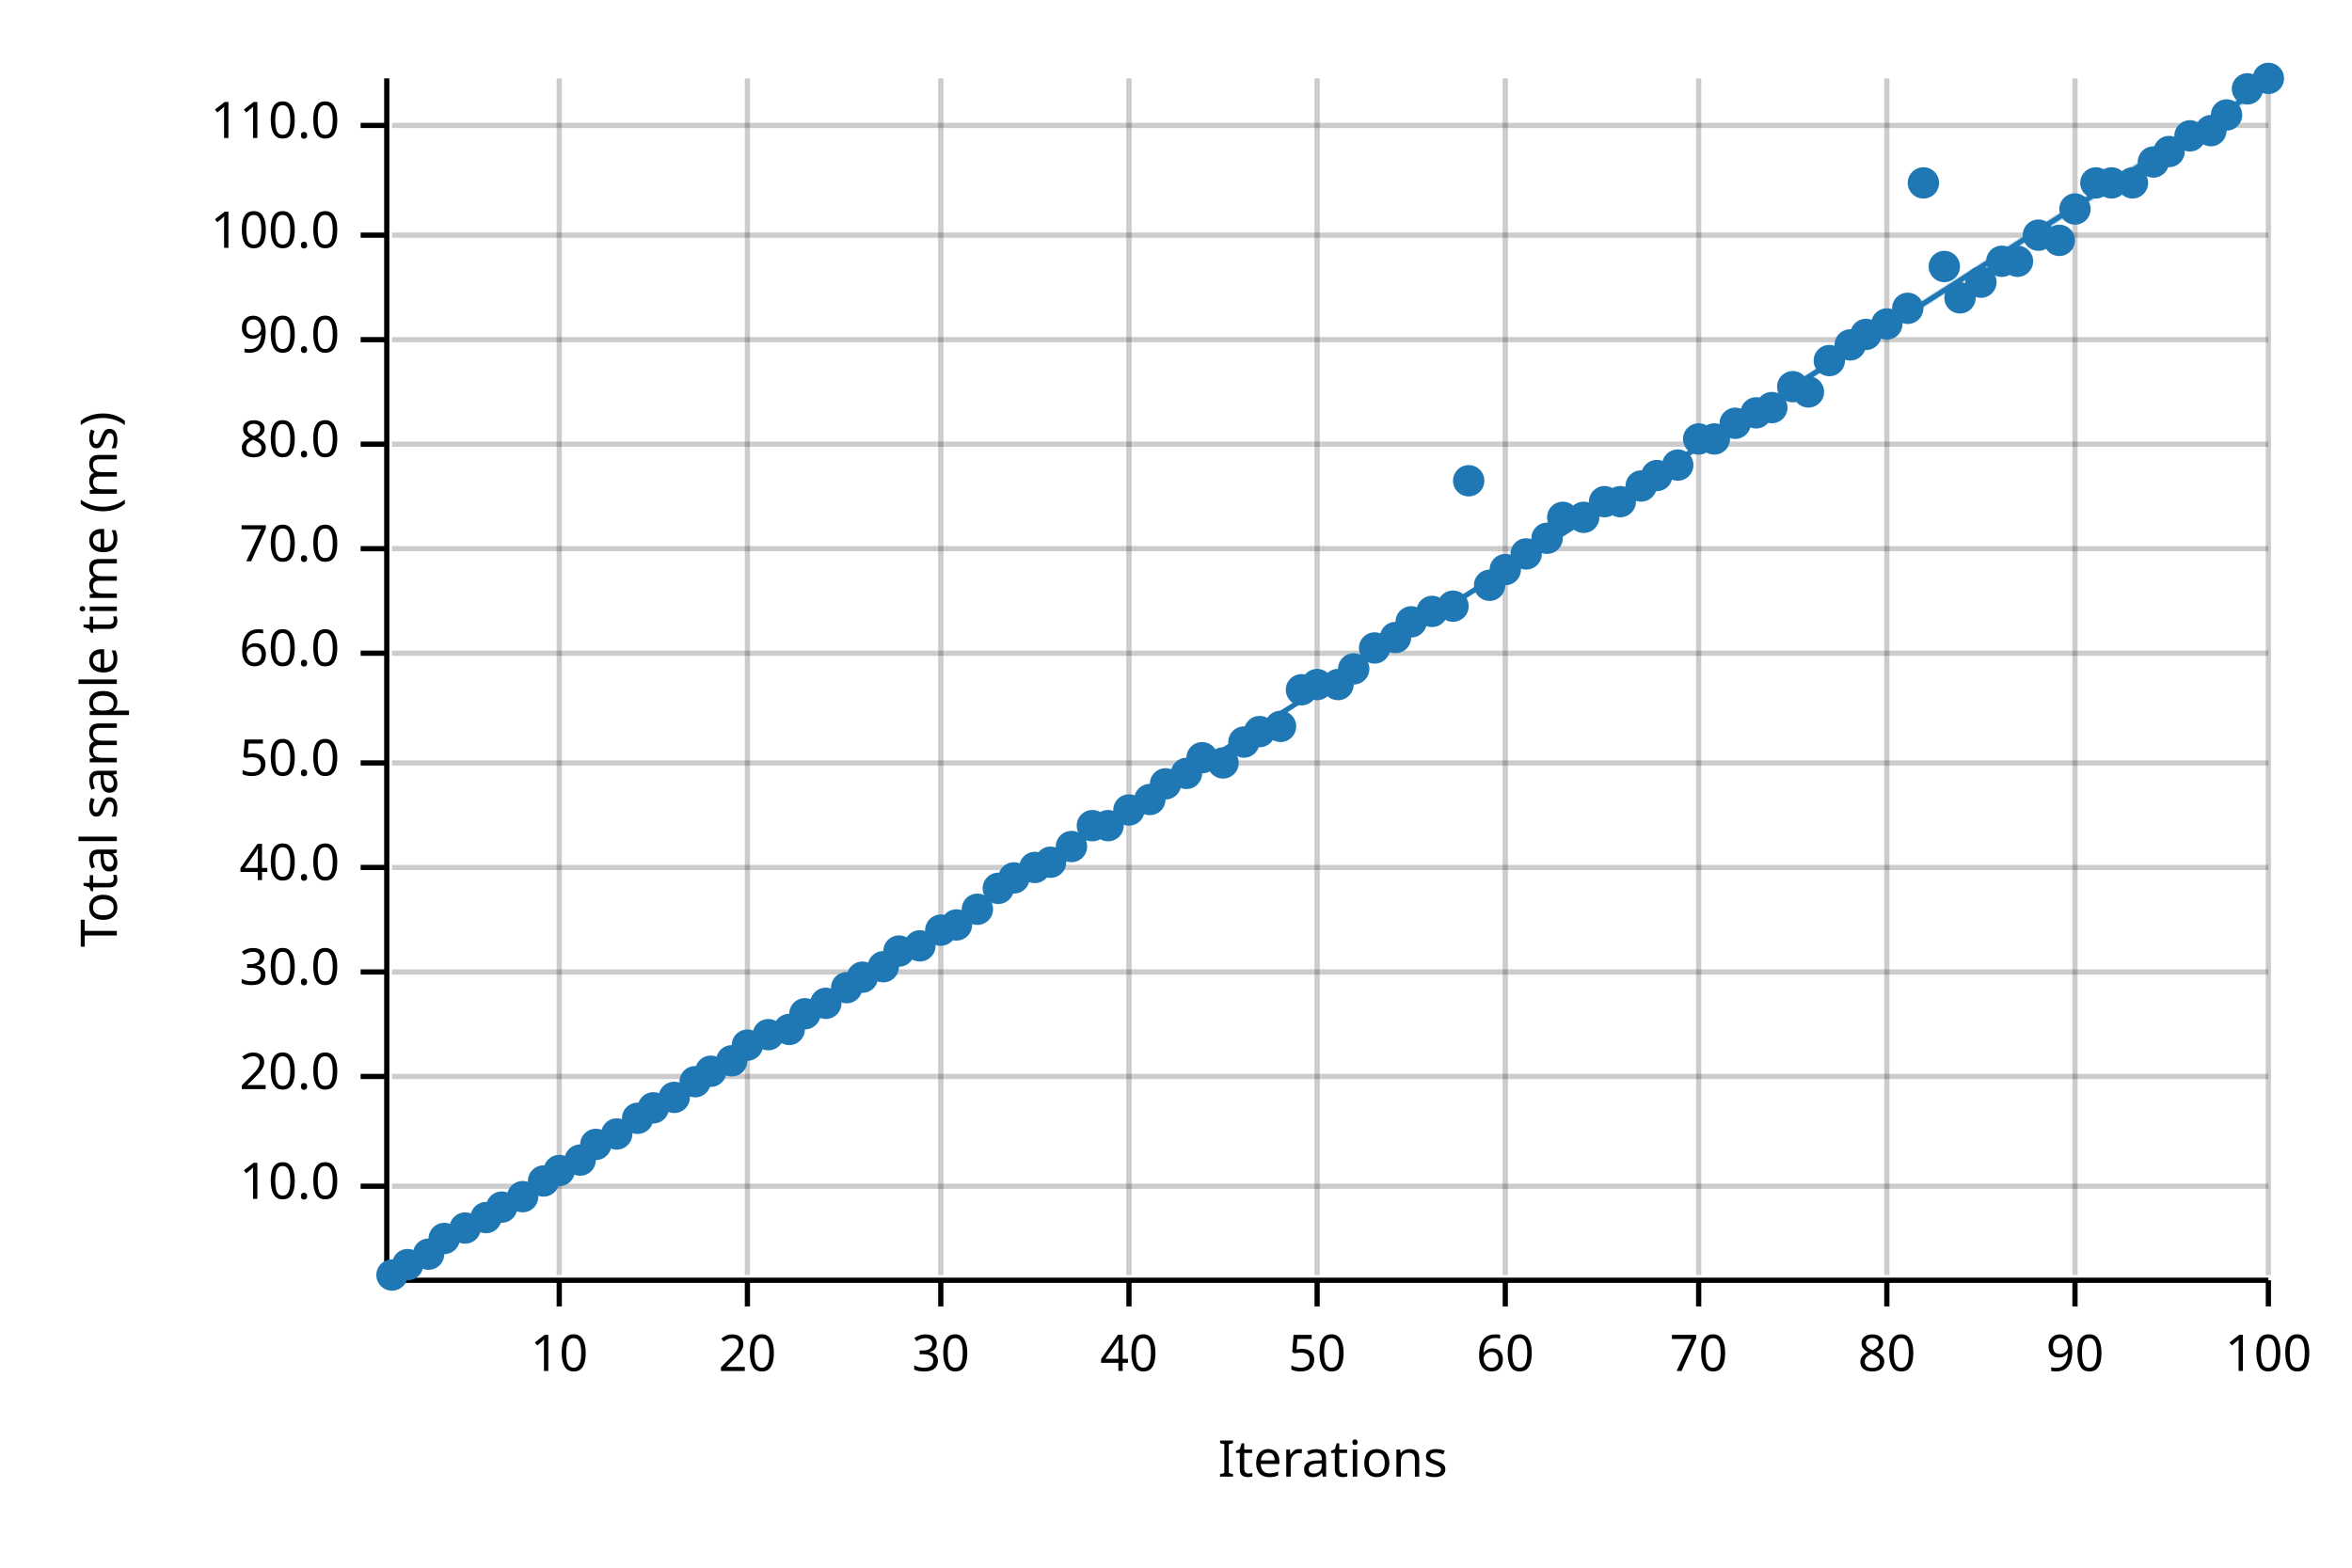
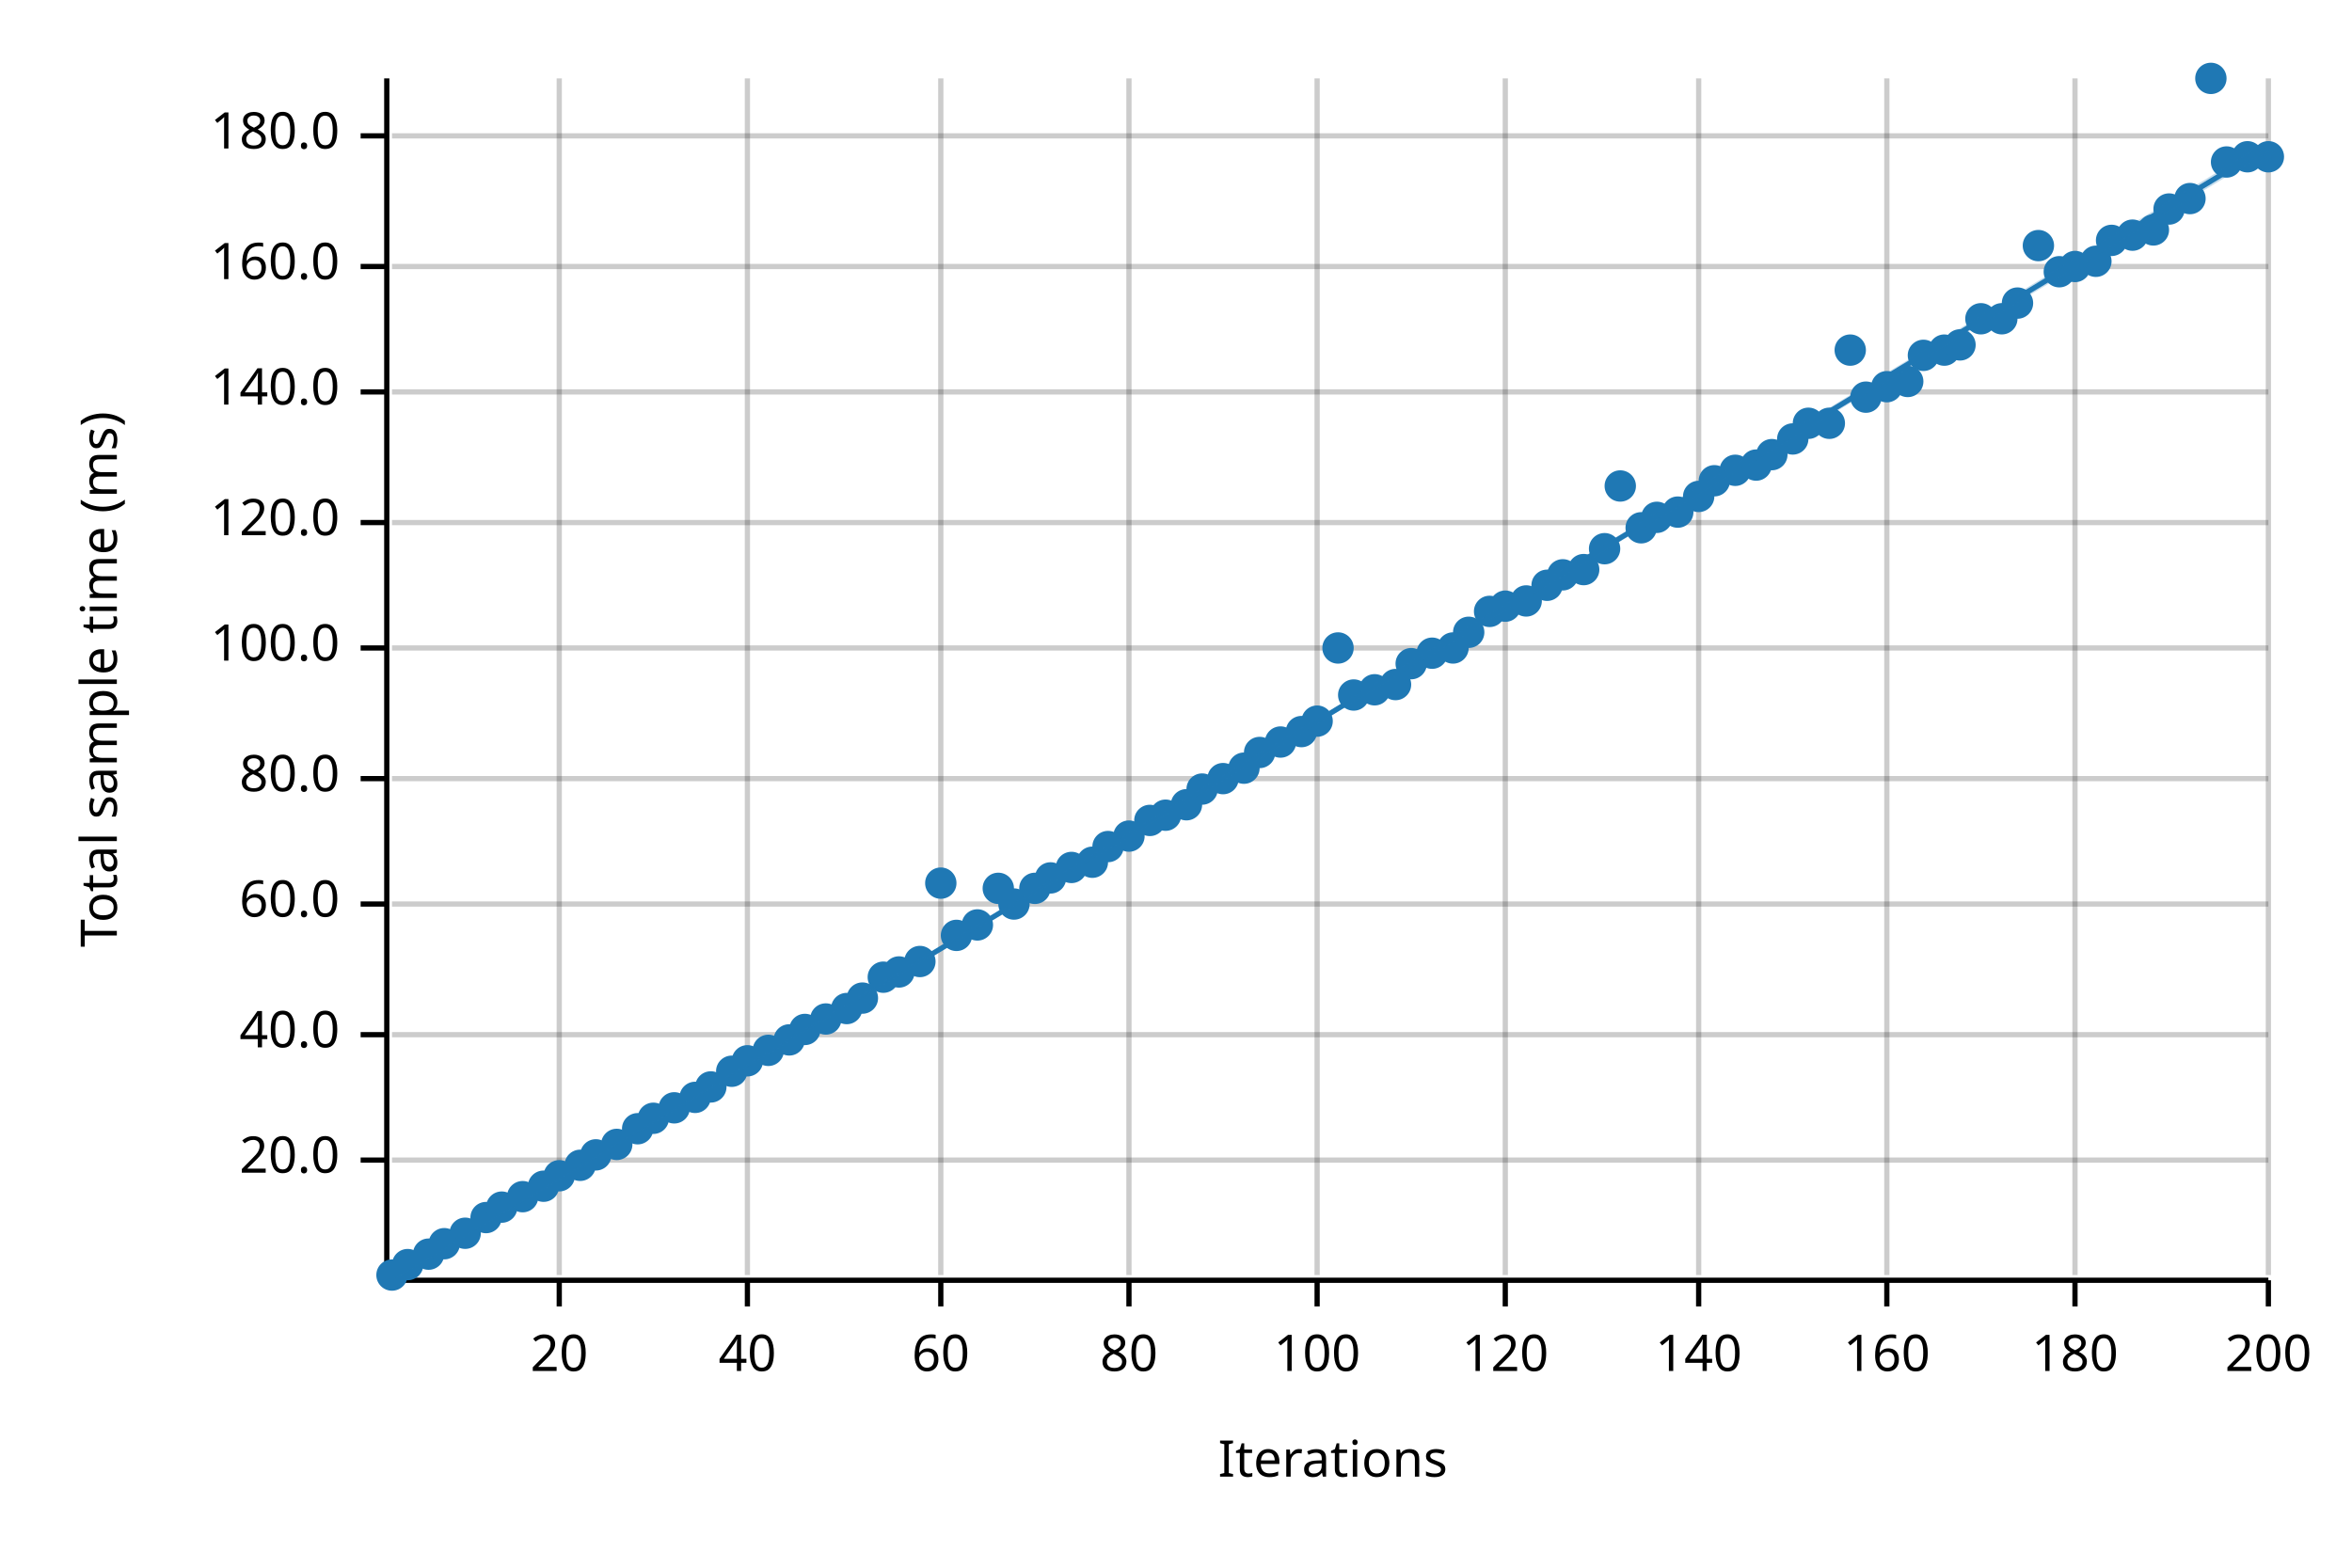
<svg xmlns="http://www.w3.org/2000/svg" width="450" height="300" viewBox="0 0 450 300">
  <text x="15" y="130" dy="0.76em" text-anchor="middle" font-family="sans-serif" font-size="9.677" opacity="1" fill="#000000" transform="rotate(270, 15, 130)">
Total sample time (ms)
</text>
  <text x="255" y="285" dy="-0.5ex" text-anchor="middle" font-family="sans-serif" font-size="9.677" opacity="1" fill="#000000">
Iterations
</text>
  <line opacity="0.2" stroke="#000000" stroke-width="1" x1="107" y1="244" x2="107" y2="15" />
  <line opacity="0.2" stroke="#000000" stroke-width="1" x1="143" y1="244" x2="143" y2="15" />
  <line opacity="0.2" stroke="#000000" stroke-width="1" x1="180" y1="244" x2="180" y2="15" />
  <line opacity="0.2" stroke="#000000" stroke-width="1" x1="216" y1="244" x2="216" y2="15" />
  <line opacity="0.2" stroke="#000000" stroke-width="1" x1="252" y1="244" x2="252" y2="15" />
  <line opacity="0.2" stroke="#000000" stroke-width="1" x1="288" y1="244" x2="288" y2="15" />
  <line opacity="0.2" stroke="#000000" stroke-width="1" x1="325" y1="244" x2="325" y2="15" />
  <line opacity="0.2" stroke="#000000" stroke-width="1" x1="361" y1="244" x2="361" y2="15" />
  <line opacity="0.2" stroke="#000000" stroke-width="1" x1="397" y1="244" x2="397" y2="15" />
  <line opacity="0.2" stroke="#000000" stroke-width="1" x1="434" y1="244" x2="434" y2="15" />
-   <line opacity="0.2" stroke="#000000" stroke-width="1" x1="75" y1="227" x2="434" y2="227" />
-   <line opacity="0.2" stroke="#000000" stroke-width="1" x1="75" y1="206" x2="434" y2="206" />
-   <line opacity="0.2" stroke="#000000" stroke-width="1" x1="75" y1="186" x2="434" y2="186" />
-   <line opacity="0.2" stroke="#000000" stroke-width="1" x1="75" y1="166" x2="434" y2="166" />
-   <line opacity="0.2" stroke="#000000" stroke-width="1" x1="75" y1="146" x2="434" y2="146" />
-   <line opacity="0.2" stroke="#000000" stroke-width="1" x1="75" y1="125" x2="434" y2="125" />
-   <line opacity="0.2" stroke="#000000" stroke-width="1" x1="75" y1="105" x2="434" y2="105" />
-   <line opacity="0.2" stroke="#000000" stroke-width="1" x1="75" y1="85" x2="434" y2="85" />
-   <line opacity="0.2" stroke="#000000" stroke-width="1" x1="75" y1="65" x2="434" y2="65" />
-   <line opacity="0.2" stroke="#000000" stroke-width="1" x1="75" y1="45" x2="434" y2="45" />
-   <line opacity="0.2" stroke="#000000" stroke-width="1" x1="75" y1="24" x2="434" y2="24" />
+   <line opacity="0.2" stroke="#000000" stroke-width="1" x1="75" y1="222" x2="434" y2="222" />
+   <line opacity="0.2" stroke="#000000" stroke-width="1" x1="75" y1="198" x2="434" y2="198" />
+   <line opacity="0.2" stroke="#000000" stroke-width="1" x1="75" y1="173" x2="434" y2="173" />
+   <line opacity="0.2" stroke="#000000" stroke-width="1" x1="75" y1="149" x2="434" y2="149" />
+   <line opacity="0.2" stroke="#000000" stroke-width="1" x1="75" y1="124" x2="434" y2="124" />
+   <line opacity="0.2" stroke="#000000" stroke-width="1" x1="75" y1="100" x2="434" y2="100" />
+   <line opacity="0.2" stroke="#000000" stroke-width="1" x1="75" y1="75" x2="434" y2="75" />
+   <line opacity="0.2" stroke="#000000" stroke-width="1" x1="75" y1="51" x2="434" y2="51" />
+   <line opacity="0.2" stroke="#000000" stroke-width="1" x1="75" y1="26" x2="434" y2="26" />
  <polyline fill="none" opacity="1" stroke="#000000" stroke-width="1" points="74,15 74,244 " />
-   <text x="65" y="227" dy="0.5ex" text-anchor="end" font-family="sans-serif" font-size="9.677" opacity="1" fill="#000000">
- 10.0
- </text>
-   <polyline fill="none" opacity="1" stroke="#000000" stroke-width="1" points="69,227 74,227 " />
-   <text x="65" y="206" dy="0.5ex" text-anchor="end" font-family="sans-serif" font-size="9.677" opacity="1" fill="#000000">
+   <text x="65" y="222" dy="0.5ex" text-anchor="end" font-family="sans-serif" font-size="9.677" opacity="1" fill="#000000">
20.0
</text>
-   <polyline fill="none" opacity="1" stroke="#000000" stroke-width="1" points="69,206 74,206 " />
-   <text x="65" y="186" dy="0.5ex" text-anchor="end" font-family="sans-serif" font-size="9.677" opacity="1" fill="#000000">
- 30.0
- </text>
-   <polyline fill="none" opacity="1" stroke="#000000" stroke-width="1" points="69,186 74,186 " />
-   <text x="65" y="166" dy="0.5ex" text-anchor="end" font-family="sans-serif" font-size="9.677" opacity="1" fill="#000000">
+   <polyline fill="none" opacity="1" stroke="#000000" stroke-width="1" points="69,222 74,222 " />
+   <text x="65" y="198" dy="0.5ex" text-anchor="end" font-family="sans-serif" font-size="9.677" opacity="1" fill="#000000">
40.0
</text>
-   <polyline fill="none" opacity="1" stroke="#000000" stroke-width="1" points="69,166 74,166 " />
-   <text x="65" y="146" dy="0.5ex" text-anchor="end" font-family="sans-serif" font-size="9.677" opacity="1" fill="#000000">
- 50.0
- </text>
-   <polyline fill="none" opacity="1" stroke="#000000" stroke-width="1" points="69,146 74,146 " />
-   <text x="65" y="125" dy="0.5ex" text-anchor="end" font-family="sans-serif" font-size="9.677" opacity="1" fill="#000000">
+   <polyline fill="none" opacity="1" stroke="#000000" stroke-width="1" points="69,198 74,198 " />
+   <text x="65" y="173" dy="0.5ex" text-anchor="end" font-family="sans-serif" font-size="9.677" opacity="1" fill="#000000">
60.0
</text>
-   <polyline fill="none" opacity="1" stroke="#000000" stroke-width="1" points="69,125 74,125 " />
-   <text x="65" y="105" dy="0.5ex" text-anchor="end" font-family="sans-serif" font-size="9.677" opacity="1" fill="#000000">
- 70.0
- </text>
-   <polyline fill="none" opacity="1" stroke="#000000" stroke-width="1" points="69,105 74,105 " />
-   <text x="65" y="85" dy="0.5ex" text-anchor="end" font-family="sans-serif" font-size="9.677" opacity="1" fill="#000000">
+   <polyline fill="none" opacity="1" stroke="#000000" stroke-width="1" points="69,173 74,173 " />
+   <text x="65" y="149" dy="0.5ex" text-anchor="end" font-family="sans-serif" font-size="9.677" opacity="1" fill="#000000">
80.0
</text>
-   <polyline fill="none" opacity="1" stroke="#000000" stroke-width="1" points="69,85 74,85 " />
-   <text x="65" y="65" dy="0.5ex" text-anchor="end" font-family="sans-serif" font-size="9.677" opacity="1" fill="#000000">
- 90.0
- </text>
-   <polyline fill="none" opacity="1" stroke="#000000" stroke-width="1" points="69,65 74,65 " />
-   <text x="65" y="45" dy="0.5ex" text-anchor="end" font-family="sans-serif" font-size="9.677" opacity="1" fill="#000000">
+   <polyline fill="none" opacity="1" stroke="#000000" stroke-width="1" points="69,149 74,149 " />
+   <text x="65" y="124" dy="0.5ex" text-anchor="end" font-family="sans-serif" font-size="9.677" opacity="1" fill="#000000">
100.0
</text>
-   <polyline fill="none" opacity="1" stroke="#000000" stroke-width="1" points="69,45 74,45 " />
-   <text x="65" y="24" dy="0.5ex" text-anchor="end" font-family="sans-serif" font-size="9.677" opacity="1" fill="#000000">
- 110.0
- </text>
-   <polyline fill="none" opacity="1" stroke="#000000" stroke-width="1" points="69,24 74,24 " />
+   <polyline fill="none" opacity="1" stroke="#000000" stroke-width="1" points="69,124 74,124 " />
+   <text x="65" y="100" dy="0.5ex" text-anchor="end" font-family="sans-serif" font-size="9.677" opacity="1" fill="#000000">
+ 120.0
+ </text>
+   <polyline fill="none" opacity="1" stroke="#000000" stroke-width="1" points="69,100 74,100 " />
+   <text x="65" y="75" dy="0.5ex" text-anchor="end" font-family="sans-serif" font-size="9.677" opacity="1" fill="#000000">
+ 140.0
+ </text>
+   <polyline fill="none" opacity="1" stroke="#000000" stroke-width="1" points="69,75 74,75 " />
+   <text x="65" y="51" dy="0.5ex" text-anchor="end" font-family="sans-serif" font-size="9.677" opacity="1" fill="#000000">
+ 160.0
+ </text>
+   <polyline fill="none" opacity="1" stroke="#000000" stroke-width="1" points="69,51 74,51 " />
+   <text x="65" y="26" dy="0.5ex" text-anchor="end" font-family="sans-serif" font-size="9.677" opacity="1" fill="#000000">
+ 180.0
+ </text>
+   <polyline fill="none" opacity="1" stroke="#000000" stroke-width="1" points="69,26 74,26 " />
  <polyline fill="none" opacity="1" stroke="#000000" stroke-width="1" points="75,245 434,245 " />
  <text x="107" y="255" dy="0.76em" text-anchor="middle" font-family="sans-serif" font-size="9.677" opacity="1" fill="#000000">
- 10
+ 20
</text>
  <polyline fill="none" opacity="1" stroke="#000000" stroke-width="1" points="107,245 107,250 " />
  <text x="143" y="255" dy="0.76em" text-anchor="middle" font-family="sans-serif" font-size="9.677" opacity="1" fill="#000000">
- 20
+ 40
</text>
  <polyline fill="none" opacity="1" stroke="#000000" stroke-width="1" points="143,245 143,250 " />
  <text x="180" y="255" dy="0.76em" text-anchor="middle" font-family="sans-serif" font-size="9.677" opacity="1" fill="#000000">
- 30
+ 60
</text>
  <polyline fill="none" opacity="1" stroke="#000000" stroke-width="1" points="180,245 180,250 " />
  <text x="216" y="255" dy="0.76em" text-anchor="middle" font-family="sans-serif" font-size="9.677" opacity="1" fill="#000000">
- 40
+ 80
</text>
  <polyline fill="none" opacity="1" stroke="#000000" stroke-width="1" points="216,245 216,250 " />
  <text x="252" y="255" dy="0.76em" text-anchor="middle" font-family="sans-serif" font-size="9.677" opacity="1" fill="#000000">
- 50
+ 100
</text>
  <polyline fill="none" opacity="1" stroke="#000000" stroke-width="1" points="252,245 252,250 " />
  <text x="288" y="255" dy="0.76em" text-anchor="middle" font-family="sans-serif" font-size="9.677" opacity="1" fill="#000000">
- 60
+ 120
</text>
  <polyline fill="none" opacity="1" stroke="#000000" stroke-width="1" points="288,245 288,250 " />
  <text x="325" y="255" dy="0.76em" text-anchor="middle" font-family="sans-serif" font-size="9.677" opacity="1" fill="#000000">
- 70
+ 140
</text>
  <polyline fill="none" opacity="1" stroke="#000000" stroke-width="1" points="325,245 325,250 " />
  <text x="361" y="255" dy="0.76em" text-anchor="middle" font-family="sans-serif" font-size="9.677" opacity="1" fill="#000000">
- 80
+ 160
</text>
  <polyline fill="none" opacity="1" stroke="#000000" stroke-width="1" points="361,245 361,250 " />
  <text x="397" y="255" dy="0.76em" text-anchor="middle" font-family="sans-serif" font-size="9.677" opacity="1" fill="#000000">
- 90
+ 180
</text>
  <polyline fill="none" opacity="1" stroke="#000000" stroke-width="1" points="397,245 397,250 " />
  <text x="434" y="255" dy="0.76em" text-anchor="middle" font-family="sans-serif" font-size="9.677" opacity="1" fill="#000000">
- 100
+ 200
</text>
  <polyline fill="none" opacity="1" stroke="#000000" stroke-width="1" points="434,245 434,250 " />
  <circle cx="75" cy="244" r="3" opacity="1" fill="#1F78B4" stroke="none" stroke-width="1" />
  <circle cx="78" cy="242" r="3" opacity="1" fill="#1F78B4" stroke="none" stroke-width="1" />
  <circle cx="82" cy="240" r="3" opacity="1" fill="#1F78B4" stroke="none" stroke-width="1" />
-   <circle cx="85" cy="237" r="3" opacity="1" fill="#1F78B4" stroke="none" stroke-width="1" />
-   <circle cx="89" cy="235" r="3" opacity="1" fill="#1F78B4" stroke="none" stroke-width="1" />
+   <circle cx="85" cy="238" r="3" opacity="1" fill="#1F78B4" stroke="none" stroke-width="1" />
+   <circle cx="89" cy="236" r="3" opacity="1" fill="#1F78B4" stroke="none" stroke-width="1" />
  <circle cx="93" cy="233" r="3" opacity="1" fill="#1F78B4" stroke="none" stroke-width="1" />
  <circle cx="96" cy="231" r="3" opacity="1" fill="#1F78B4" stroke="none" stroke-width="1" />
  <circle cx="100" cy="229" r="3" opacity="1" fill="#1F78B4" stroke="none" stroke-width="1" />
-   <circle cx="104" cy="226" r="3" opacity="1" fill="#1F78B4" stroke="none" stroke-width="1" />
-   <circle cx="107" cy="224" r="3" opacity="1" fill="#1F78B4" stroke="none" stroke-width="1" />
-   <circle cx="111" cy="222" r="3" opacity="1" fill="#1F78B4" stroke="none" stroke-width="1" />
-   <circle cx="114" cy="219" r="3" opacity="1" fill="#1F78B4" stroke="none" stroke-width="1" />
-   <circle cx="118" cy="217" r="3" opacity="1" fill="#1F78B4" stroke="none" stroke-width="1" />
-   <circle cx="122" cy="214" r="3" opacity="1" fill="#1F78B4" stroke="none" stroke-width="1" />
-   <circle cx="125" cy="212" r="3" opacity="1" fill="#1F78B4" stroke="none" stroke-width="1" />
-   <circle cx="129" cy="210" r="3" opacity="1" fill="#1F78B4" stroke="none" stroke-width="1" />
-   <circle cx="133" cy="207" r="3" opacity="1" fill="#1F78B4" stroke="none" stroke-width="1" />
-   <circle cx="136" cy="205" r="3" opacity="1" fill="#1F78B4" stroke="none" stroke-width="1" />
-   <circle cx="140" cy="203" r="3" opacity="1" fill="#1F78B4" stroke="none" stroke-width="1" />
-   <circle cx="143" cy="200" r="3" opacity="1" fill="#1F78B4" stroke="none" stroke-width="1" />
-   <circle cx="147" cy="198" r="3" opacity="1" fill="#1F78B4" stroke="none" stroke-width="1" />
-   <circle cx="151" cy="197" r="3" opacity="1" fill="#1F78B4" stroke="none" stroke-width="1" />
-   <circle cx="154" cy="194" r="3" opacity="1" fill="#1F78B4" stroke="none" stroke-width="1" />
-   <circle cx="158" cy="192" r="3" opacity="1" fill="#1F78B4" stroke="none" stroke-width="1" />
-   <circle cx="162" cy="189" r="3" opacity="1" fill="#1F78B4" stroke="none" stroke-width="1" />
-   <circle cx="165" cy="187" r="3" opacity="1" fill="#1F78B4" stroke="none" stroke-width="1" />
-   <circle cx="169" cy="185" r="3" opacity="1" fill="#1F78B4" stroke="none" stroke-width="1" />
-   <circle cx="172" cy="182" r="3" opacity="1" fill="#1F78B4" stroke="none" stroke-width="1" />
-   <circle cx="176" cy="181" r="3" opacity="1" fill="#1F78B4" stroke="none" stroke-width="1" />
-   <circle cx="180" cy="178" r="3" opacity="1" fill="#1F78B4" stroke="none" stroke-width="1" />
-   <circle cx="183" cy="177" r="3" opacity="1" fill="#1F78B4" stroke="none" stroke-width="1" />
-   <circle cx="187" cy="174" r="3" opacity="1" fill="#1F78B4" stroke="none" stroke-width="1" />
+   <circle cx="104" cy="227" r="3" opacity="1" fill="#1F78B4" stroke="none" stroke-width="1" />
+   <circle cx="107" cy="225" r="3" opacity="1" fill="#1F78B4" stroke="none" stroke-width="1" />
+   <circle cx="111" cy="223" r="3" opacity="1" fill="#1F78B4" stroke="none" stroke-width="1" />
+   <circle cx="114" cy="221" r="3" opacity="1" fill="#1F78B4" stroke="none" stroke-width="1" />
+   <circle cx="118" cy="219" r="3" opacity="1" fill="#1F78B4" stroke="none" stroke-width="1" />
+   <circle cx="122" cy="216" r="3" opacity="1" fill="#1F78B4" stroke="none" stroke-width="1" />
+   <circle cx="125" cy="214" r="3" opacity="1" fill="#1F78B4" stroke="none" stroke-width="1" />
+   <circle cx="129" cy="212" r="3" opacity="1" fill="#1F78B4" stroke="none" stroke-width="1" />
+   <circle cx="133" cy="210" r="3" opacity="1" fill="#1F78B4" stroke="none" stroke-width="1" />
+   <circle cx="136" cy="208" r="3" opacity="1" fill="#1F78B4" stroke="none" stroke-width="1" />
+   <circle cx="140" cy="205" r="3" opacity="1" fill="#1F78B4" stroke="none" stroke-width="1" />
+   <circle cx="143" cy="203" r="3" opacity="1" fill="#1F78B4" stroke="none" stroke-width="1" />
+   <circle cx="147" cy="201" r="3" opacity="1" fill="#1F78B4" stroke="none" stroke-width="1" />
+   <circle cx="151" cy="199" r="3" opacity="1" fill="#1F78B4" stroke="none" stroke-width="1" />
+   <circle cx="154" cy="197" r="3" opacity="1" fill="#1F78B4" stroke="none" stroke-width="1" />
+   <circle cx="158" cy="195" r="3" opacity="1" fill="#1F78B4" stroke="none" stroke-width="1" />
+   <circle cx="162" cy="193" r="3" opacity="1" fill="#1F78B4" stroke="none" stroke-width="1" />
+   <circle cx="165" cy="191" r="3" opacity="1" fill="#1F78B4" stroke="none" stroke-width="1" />
+   <circle cx="169" cy="187" r="3" opacity="1" fill="#1F78B4" stroke="none" stroke-width="1" />
+   <circle cx="172" cy="186" r="3" opacity="1" fill="#1F78B4" stroke="none" stroke-width="1" />
+   <circle cx="176" cy="184" r="3" opacity="1" fill="#1F78B4" stroke="none" stroke-width="1" />
+   <circle cx="180" cy="169" r="3" opacity="1" fill="#1F78B4" stroke="none" stroke-width="1" />
+   <circle cx="183" cy="179" r="3" opacity="1" fill="#1F78B4" stroke="none" stroke-width="1" />
+   <circle cx="187" cy="177" r="3" opacity="1" fill="#1F78B4" stroke="none" stroke-width="1" />
  <circle cx="191" cy="170" r="3" opacity="1" fill="#1F78B4" stroke="none" stroke-width="1" />
-   <circle cx="194" cy="168" r="3" opacity="1" fill="#1F78B4" stroke="none" stroke-width="1" />
-   <circle cx="198" cy="166" r="3" opacity="1" fill="#1F78B4" stroke="none" stroke-width="1" />
-   <circle cx="201" cy="165" r="3" opacity="1" fill="#1F78B4" stroke="none" stroke-width="1" />
-   <circle cx="205" cy="162" r="3" opacity="1" fill="#1F78B4" stroke="none" stroke-width="1" />
-   <circle cx="209" cy="158" r="3" opacity="1" fill="#1F78B4" stroke="none" stroke-width="1" />
-   <circle cx="212" cy="158" r="3" opacity="1" fill="#1F78B4" stroke="none" stroke-width="1" />
-   <circle cx="216" cy="155" r="3" opacity="1" fill="#1F78B4" stroke="none" stroke-width="1" />
-   <circle cx="220" cy="153" r="3" opacity="1" fill="#1F78B4" stroke="none" stroke-width="1" />
-   <circle cx="223" cy="150" r="3" opacity="1" fill="#1F78B4" stroke="none" stroke-width="1" />
-   <circle cx="227" cy="148" r="3" opacity="1" fill="#1F78B4" stroke="none" stroke-width="1" />
-   <circle cx="230" cy="145" r="3" opacity="1" fill="#1F78B4" stroke="none" stroke-width="1" />
-   <circle cx="234" cy="146" r="3" opacity="1" fill="#1F78B4" stroke="none" stroke-width="1" />
-   <circle cx="238" cy="142" r="3" opacity="1" fill="#1F78B4" stroke="none" stroke-width="1" />
-   <circle cx="241" cy="140" r="3" opacity="1" fill="#1F78B4" stroke="none" stroke-width="1" />
-   <circle cx="245" cy="139" r="3" opacity="1" fill="#1F78B4" stroke="none" stroke-width="1" />
-   <circle cx="249" cy="132" r="3" opacity="1" fill="#1F78B4" stroke="none" stroke-width="1" />
-   <circle cx="252" cy="131" r="3" opacity="1" fill="#1F78B4" stroke="none" stroke-width="1" />
-   <circle cx="256" cy="131" r="3" opacity="1" fill="#1F78B4" stroke="none" stroke-width="1" />
-   <circle cx="259" cy="128" r="3" opacity="1" fill="#1F78B4" stroke="none" stroke-width="1" />
-   <circle cx="263" cy="124" r="3" opacity="1" fill="#1F78B4" stroke="none" stroke-width="1" />
-   <circle cx="267" cy="122" r="3" opacity="1" fill="#1F78B4" stroke="none" stroke-width="1" />
-   <circle cx="270" cy="119" r="3" opacity="1" fill="#1F78B4" stroke="none" stroke-width="1" />
-   <circle cx="274" cy="117" r="3" opacity="1" fill="#1F78B4" stroke="none" stroke-width="1" />
-   <circle cx="278" cy="116" r="3" opacity="1" fill="#1F78B4" stroke="none" stroke-width="1" />
-   <circle cx="281" cy="92" r="3" opacity="1" fill="#1F78B4" stroke="none" stroke-width="1" />
-   <circle cx="285" cy="112" r="3" opacity="1" fill="#1F78B4" stroke="none" stroke-width="1" />
-   <circle cx="288" cy="109" r="3" opacity="1" fill="#1F78B4" stroke="none" stroke-width="1" />
-   <circle cx="292" cy="106" r="3" opacity="1" fill="#1F78B4" stroke="none" stroke-width="1" />
-   <circle cx="296" cy="103" r="3" opacity="1" fill="#1F78B4" stroke="none" stroke-width="1" />
-   <circle cx="299" cy="99" r="3" opacity="1" fill="#1F78B4" stroke="none" stroke-width="1" />
-   <circle cx="303" cy="99" r="3" opacity="1" fill="#1F78B4" stroke="none" stroke-width="1" />
-   <circle cx="307" cy="96" r="3" opacity="1" fill="#1F78B4" stroke="none" stroke-width="1" />
-   <circle cx="310" cy="96" r="3" opacity="1" fill="#1F78B4" stroke="none" stroke-width="1" />
-   <circle cx="314" cy="93" r="3" opacity="1" fill="#1F78B4" stroke="none" stroke-width="1" />
-   <circle cx="317" cy="91" r="3" opacity="1" fill="#1F78B4" stroke="none" stroke-width="1" />
-   <circle cx="321" cy="89" r="3" opacity="1" fill="#1F78B4" stroke="none" stroke-width="1" />
-   <circle cx="325" cy="84" r="3" opacity="1" fill="#1F78B4" stroke="none" stroke-width="1" />
-   <circle cx="328" cy="84" r="3" opacity="1" fill="#1F78B4" stroke="none" stroke-width="1" />
-   <circle cx="332" cy="81" r="3" opacity="1" fill="#1F78B4" stroke="none" stroke-width="1" />
-   <circle cx="336" cy="79" r="3" opacity="1" fill="#1F78B4" stroke="none" stroke-width="1" />
-   <circle cx="339" cy="78" r="3" opacity="1" fill="#1F78B4" stroke="none" stroke-width="1" />
-   <circle cx="343" cy="74" r="3" opacity="1" fill="#1F78B4" stroke="none" stroke-width="1" />
-   <circle cx="346" cy="75" r="3" opacity="1" fill="#1F78B4" stroke="none" stroke-width="1" />
-   <circle cx="350" cy="69" r="3" opacity="1" fill="#1F78B4" stroke="none" stroke-width="1" />
-   <circle cx="354" cy="66" r="3" opacity="1" fill="#1F78B4" stroke="none" stroke-width="1" />
-   <circle cx="357" cy="64" r="3" opacity="1" fill="#1F78B4" stroke="none" stroke-width="1" />
-   <circle cx="361" cy="62" r="3" opacity="1" fill="#1F78B4" stroke="none" stroke-width="1" />
-   <circle cx="365" cy="59" r="3" opacity="1" fill="#1F78B4" stroke="none" stroke-width="1" />
-   <circle cx="368" cy="35" r="3" opacity="1" fill="#1F78B4" stroke="none" stroke-width="1" />
-   <circle cx="372" cy="51" r="3" opacity="1" fill="#1F78B4" stroke="none" stroke-width="1" />
-   <circle cx="375" cy="57" r="3" opacity="1" fill="#1F78B4" stroke="none" stroke-width="1" />
-   <circle cx="379" cy="54" r="3" opacity="1" fill="#1F78B4" stroke="none" stroke-width="1" />
-   <circle cx="383" cy="50" r="3" opacity="1" fill="#1F78B4" stroke="none" stroke-width="1" />
-   <circle cx="386" cy="50" r="3" opacity="1" fill="#1F78B4" stroke="none" stroke-width="1" />
-   <circle cx="390" cy="45" r="3" opacity="1" fill="#1F78B4" stroke="none" stroke-width="1" />
-   <circle cx="394" cy="46" r="3" opacity="1" fill="#1F78B4" stroke="none" stroke-width="1" />
-   <circle cx="397" cy="40" r="3" opacity="1" fill="#1F78B4" stroke="none" stroke-width="1" />
-   <circle cx="401" cy="35" r="3" opacity="1" fill="#1F78B4" stroke="none" stroke-width="1" />
-   <circle cx="404" cy="35" r="3" opacity="1" fill="#1F78B4" stroke="none" stroke-width="1" />
-   <circle cx="408" cy="35" r="3" opacity="1" fill="#1F78B4" stroke="none" stroke-width="1" />
-   <circle cx="412" cy="31" r="3" opacity="1" fill="#1F78B4" stroke="none" stroke-width="1" />
-   <circle cx="415" cy="29" r="3" opacity="1" fill="#1F78B4" stroke="none" stroke-width="1" />
-   <circle cx="419" cy="26" r="3" opacity="1" fill="#1F78B4" stroke="none" stroke-width="1" />
-   <circle cx="423" cy="25" r="3" opacity="1" fill="#1F78B4" stroke="none" stroke-width="1" />
-   <circle cx="426" cy="22" r="3" opacity="1" fill="#1F78B4" stroke="none" stroke-width="1" />
-   <circle cx="430" cy="17" r="3" opacity="1" fill="#1F78B4" stroke="none" stroke-width="1" />
-   <circle cx="434" cy="15" r="3" opacity="1" fill="#1F78B4" stroke="none" stroke-width="1" />
-   <polyline fill="none" opacity="1" stroke="#1F78B4" stroke-width="1" points="75,245 434,16 " />
-   <polygon opacity="0.25" fill="#1F78B4" points="75,245 434,17 434,15 " />
+   <circle cx="194" cy="173" r="3" opacity="1" fill="#1F78B4" stroke="none" stroke-width="1" />
+   <circle cx="198" cy="170" r="3" opacity="1" fill="#1F78B4" stroke="none" stroke-width="1" />
+   <circle cx="201" cy="168" r="3" opacity="1" fill="#1F78B4" stroke="none" stroke-width="1" />
+   <circle cx="205" cy="166" r="3" opacity="1" fill="#1F78B4" stroke="none" stroke-width="1" />
+   <circle cx="209" cy="165" r="3" opacity="1" fill="#1F78B4" stroke="none" stroke-width="1" />
+   <circle cx="212" cy="162" r="3" opacity="1" fill="#1F78B4" stroke="none" stroke-width="1" />
+   <circle cx="216" cy="160" r="3" opacity="1" fill="#1F78B4" stroke="none" stroke-width="1" />
+   <circle cx="220" cy="157" r="3" opacity="1" fill="#1F78B4" stroke="none" stroke-width="1" />
+   <circle cx="223" cy="156" r="3" opacity="1" fill="#1F78B4" stroke="none" stroke-width="1" />
+   <circle cx="227" cy="154" r="3" opacity="1" fill="#1F78B4" stroke="none" stroke-width="1" />
+   <circle cx="230" cy="151" r="3" opacity="1" fill="#1F78B4" stroke="none" stroke-width="1" />
+   <circle cx="234" cy="149" r="3" opacity="1" fill="#1F78B4" stroke="none" stroke-width="1" />
+   <circle cx="238" cy="147" r="3" opacity="1" fill="#1F78B4" stroke="none" stroke-width="1" />
+   <circle cx="241" cy="144" r="3" opacity="1" fill="#1F78B4" stroke="none" stroke-width="1" />
+   <circle cx="245" cy="142" r="3" opacity="1" fill="#1F78B4" stroke="none" stroke-width="1" />
+   <circle cx="249" cy="140" r="3" opacity="1" fill="#1F78B4" stroke="none" stroke-width="1" />
+   <circle cx="252" cy="138" r="3" opacity="1" fill="#1F78B4" stroke="none" stroke-width="1" />
+   <circle cx="256" cy="124" r="3" opacity="1" fill="#1F78B4" stroke="none" stroke-width="1" />
+   <circle cx="259" cy="133" r="3" opacity="1" fill="#1F78B4" stroke="none" stroke-width="1" />
+   <circle cx="263" cy="132" r="3" opacity="1" fill="#1F78B4" stroke="none" stroke-width="1" />
+   <circle cx="267" cy="131" r="3" opacity="1" fill="#1F78B4" stroke="none" stroke-width="1" />
+   <circle cx="270" cy="127" r="3" opacity="1" fill="#1F78B4" stroke="none" stroke-width="1" />
+   <circle cx="274" cy="125" r="3" opacity="1" fill="#1F78B4" stroke="none" stroke-width="1" />
+   <circle cx="278" cy="124" r="3" opacity="1" fill="#1F78B4" stroke="none" stroke-width="1" />
+   <circle cx="281" cy="121" r="3" opacity="1" fill="#1F78B4" stroke="none" stroke-width="1" />
+   <circle cx="285" cy="117" r="3" opacity="1" fill="#1F78B4" stroke="none" stroke-width="1" />
+   <circle cx="288" cy="116" r="3" opacity="1" fill="#1F78B4" stroke="none" stroke-width="1" />
+   <circle cx="292" cy="115" r="3" opacity="1" fill="#1F78B4" stroke="none" stroke-width="1" />
+   <circle cx="296" cy="112" r="3" opacity="1" fill="#1F78B4" stroke="none" stroke-width="1" />
+   <circle cx="299" cy="110" r="3" opacity="1" fill="#1F78B4" stroke="none" stroke-width="1" />
+   <circle cx="303" cy="109" r="3" opacity="1" fill="#1F78B4" stroke="none" stroke-width="1" />
+   <circle cx="307" cy="105" r="3" opacity="1" fill="#1F78B4" stroke="none" stroke-width="1" />
+   <circle cx="310" cy="93" r="3" opacity="1" fill="#1F78B4" stroke="none" stroke-width="1" />
+   <circle cx="314" cy="101" r="3" opacity="1" fill="#1F78B4" stroke="none" stroke-width="1" />
+   <circle cx="317" cy="99" r="3" opacity="1" fill="#1F78B4" stroke="none" stroke-width="1" />
+   <circle cx="321" cy="98" r="3" opacity="1" fill="#1F78B4" stroke="none" stroke-width="1" />
+   <circle cx="325" cy="95" r="3" opacity="1" fill="#1F78B4" stroke="none" stroke-width="1" />
+   <circle cx="328" cy="92" r="3" opacity="1" fill="#1F78B4" stroke="none" stroke-width="1" />
+   <circle cx="332" cy="90" r="3" opacity="1" fill="#1F78B4" stroke="none" stroke-width="1" />
+   <circle cx="336" cy="89" r="3" opacity="1" fill="#1F78B4" stroke="none" stroke-width="1" />
+   <circle cx="339" cy="87" r="3" opacity="1" fill="#1F78B4" stroke="none" stroke-width="1" />
+   <circle cx="343" cy="84" r="3" opacity="1" fill="#1F78B4" stroke="none" stroke-width="1" />
+   <circle cx="346" cy="81" r="3" opacity="1" fill="#1F78B4" stroke="none" stroke-width="1" />
+   <circle cx="350" cy="81" r="3" opacity="1" fill="#1F78B4" stroke="none" stroke-width="1" />
+   <circle cx="354" cy="67" r="3" opacity="1" fill="#1F78B4" stroke="none" stroke-width="1" />
+   <circle cx="357" cy="76" r="3" opacity="1" fill="#1F78B4" stroke="none" stroke-width="1" />
+   <circle cx="361" cy="74" r="3" opacity="1" fill="#1F78B4" stroke="none" stroke-width="1" />
+   <circle cx="365" cy="73" r="3" opacity="1" fill="#1F78B4" stroke="none" stroke-width="1" />
+   <circle cx="368" cy="68" r="3" opacity="1" fill="#1F78B4" stroke="none" stroke-width="1" />
+   <circle cx="372" cy="67" r="3" opacity="1" fill="#1F78B4" stroke="none" stroke-width="1" />
+   <circle cx="375" cy="66" r="3" opacity="1" fill="#1F78B4" stroke="none" stroke-width="1" />
+   <circle cx="379" cy="61" r="3" opacity="1" fill="#1F78B4" stroke="none" stroke-width="1" />
+   <circle cx="383" cy="61" r="3" opacity="1" fill="#1F78B4" stroke="none" stroke-width="1" />
+   <circle cx="386" cy="58" r="3" opacity="1" fill="#1F78B4" stroke="none" stroke-width="1" />
+   <circle cx="390" cy="47" r="3" opacity="1" fill="#1F78B4" stroke="none" stroke-width="1" />
+   <circle cx="394" cy="52" r="3" opacity="1" fill="#1F78B4" stroke="none" stroke-width="1" />
+   <circle cx="397" cy="51" r="3" opacity="1" fill="#1F78B4" stroke="none" stroke-width="1" />
+   <circle cx="401" cy="50" r="3" opacity="1" fill="#1F78B4" stroke="none" stroke-width="1" />
+   <circle cx="404" cy="46" r="3" opacity="1" fill="#1F78B4" stroke="none" stroke-width="1" />
+   <circle cx="408" cy="45" r="3" opacity="1" fill="#1F78B4" stroke="none" stroke-width="1" />
+   <circle cx="412" cy="44" r="3" opacity="1" fill="#1F78B4" stroke="none" stroke-width="1" />
+   <circle cx="415" cy="40" r="3" opacity="1" fill="#1F78B4" stroke="none" stroke-width="1" />
+   <circle cx="419" cy="38" r="3" opacity="1" fill="#1F78B4" stroke="none" stroke-width="1" />
+   <circle cx="423" cy="15" r="3" opacity="1" fill="#1F78B4" stroke="none" stroke-width="1" />
+   <circle cx="426" cy="31" r="3" opacity="1" fill="#1F78B4" stroke="none" stroke-width="1" />
+   <circle cx="430" cy="30" r="3" opacity="1" fill="#1F78B4" stroke="none" stroke-width="1" />
+   <circle cx="434" cy="30" r="3" opacity="1" fill="#1F78B4" stroke="none" stroke-width="1" />
+   <polyline fill="none" opacity="1" stroke="#1F78B4" stroke-width="1" points="75,245 434,28 " />
+   <polygon opacity="0.25" fill="#1F78B4" points="75,245 434,29 434,27 " />
</svg>
